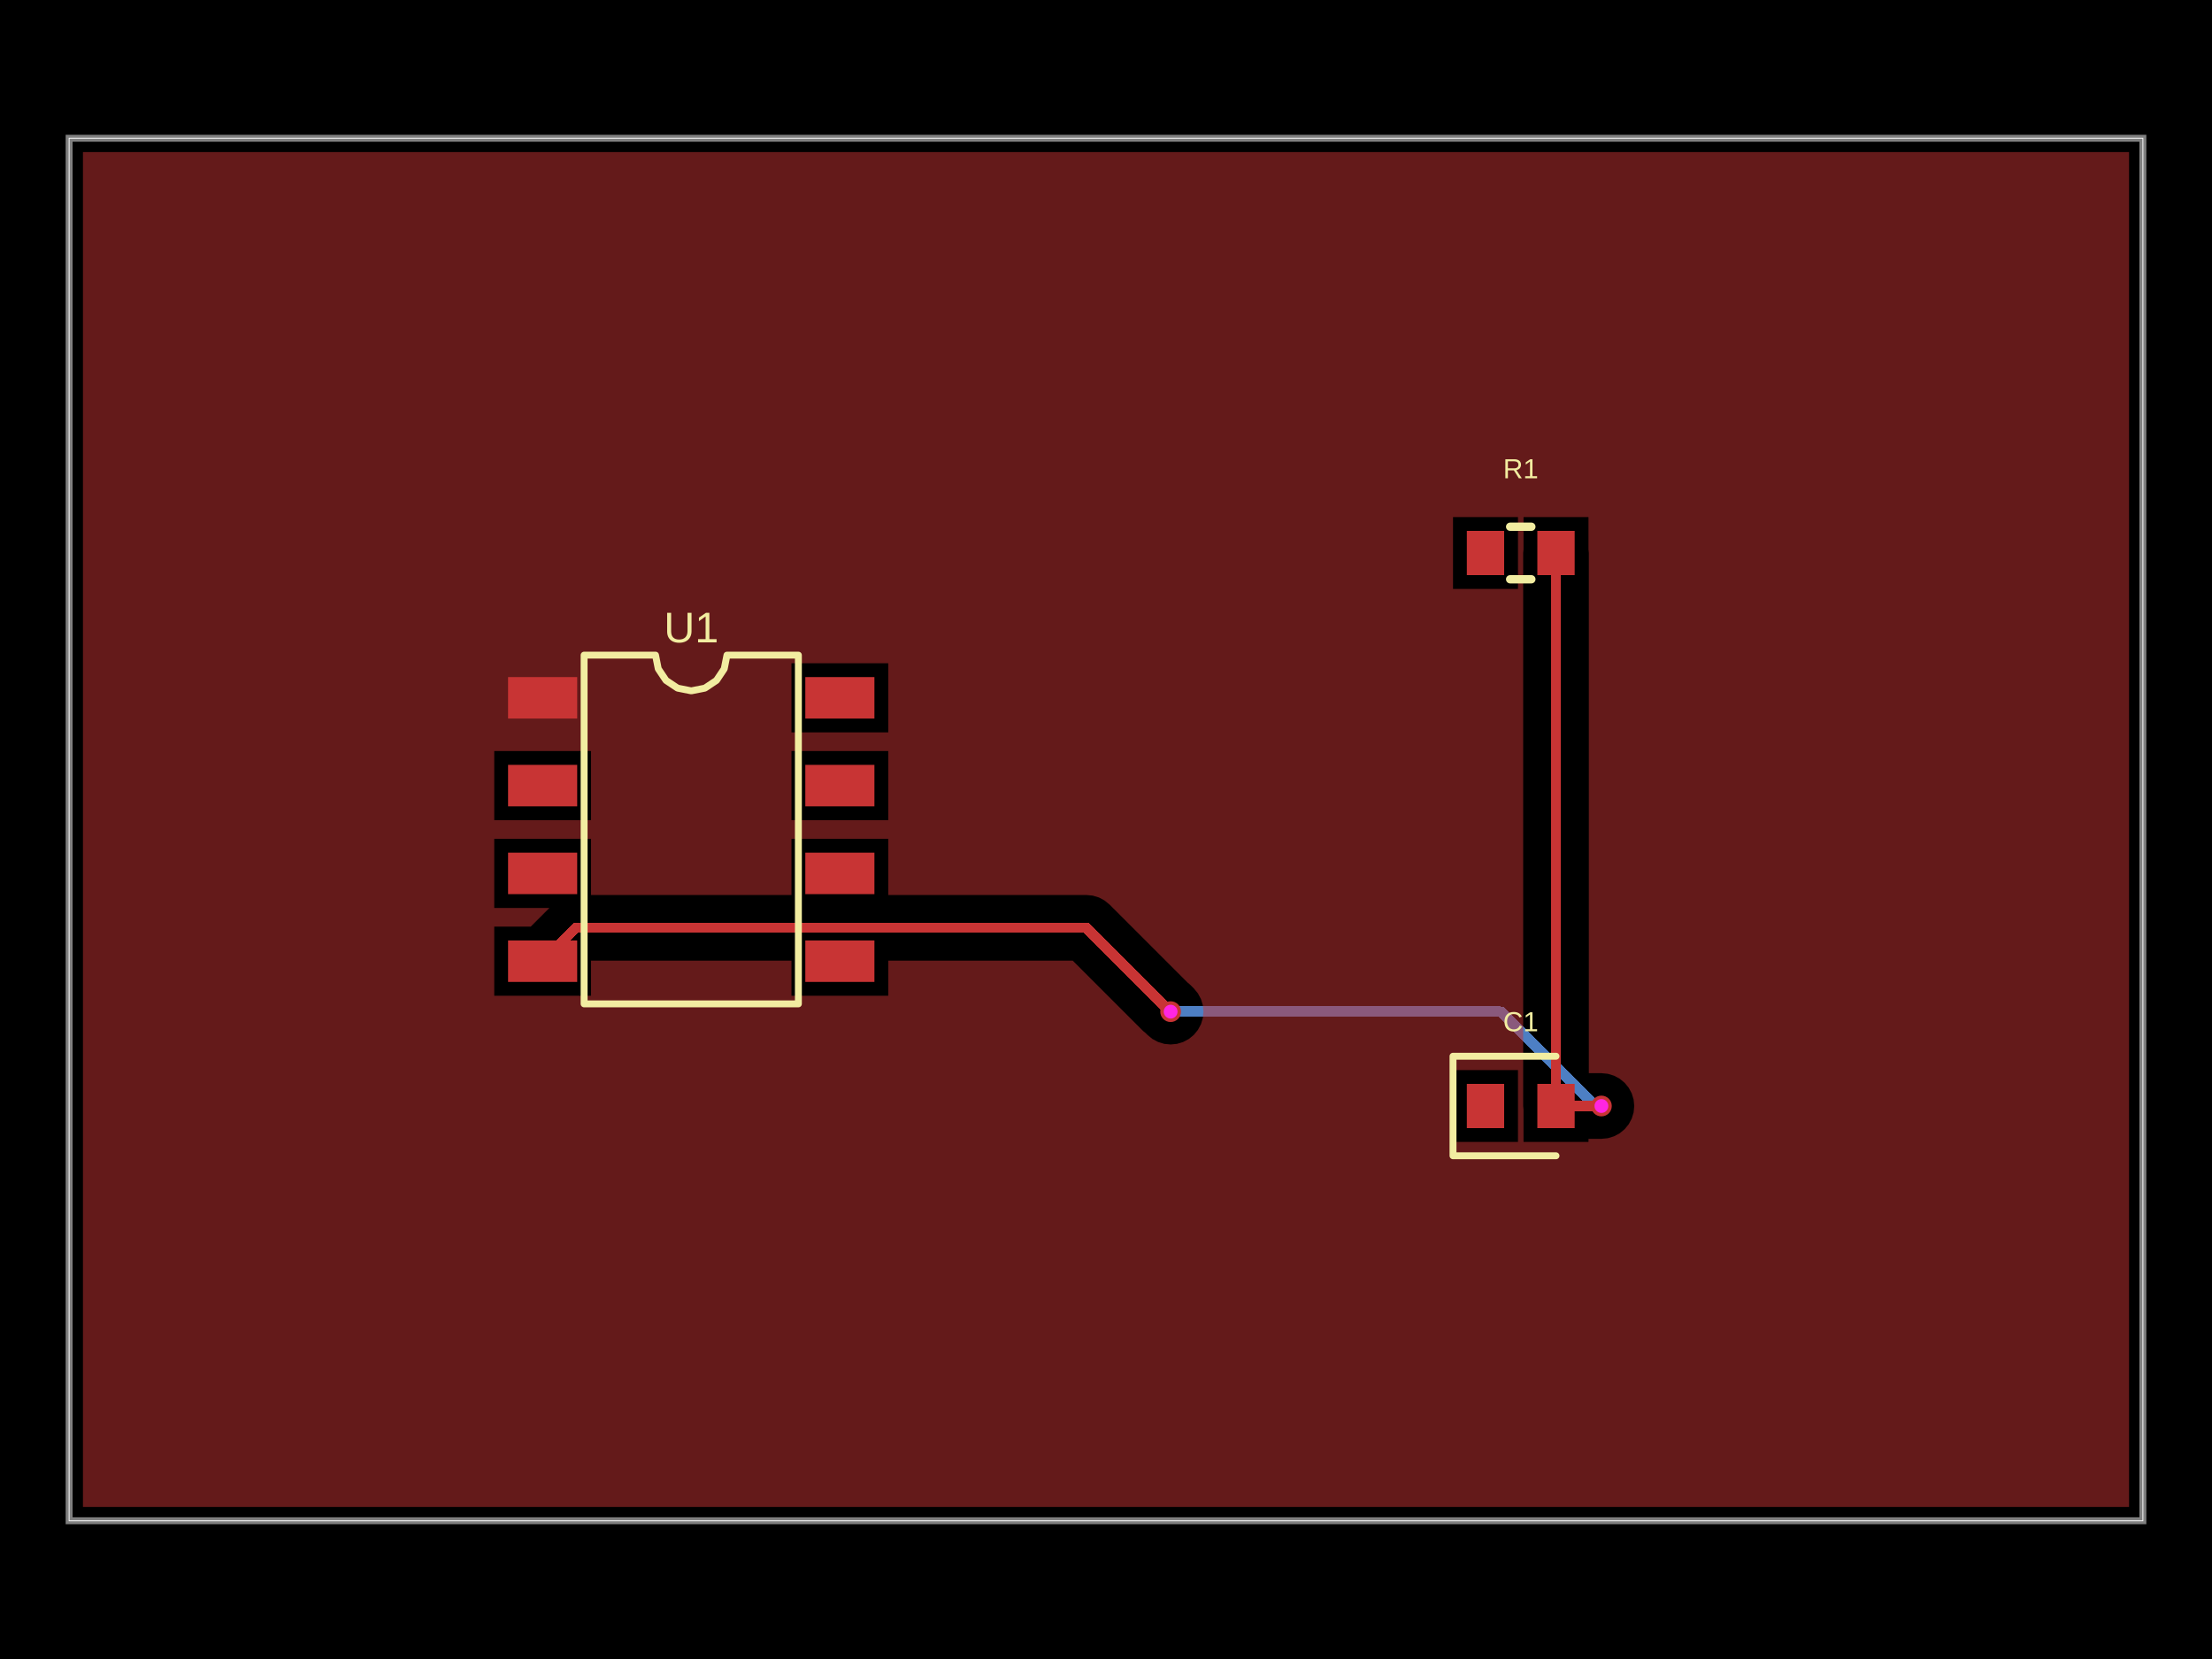
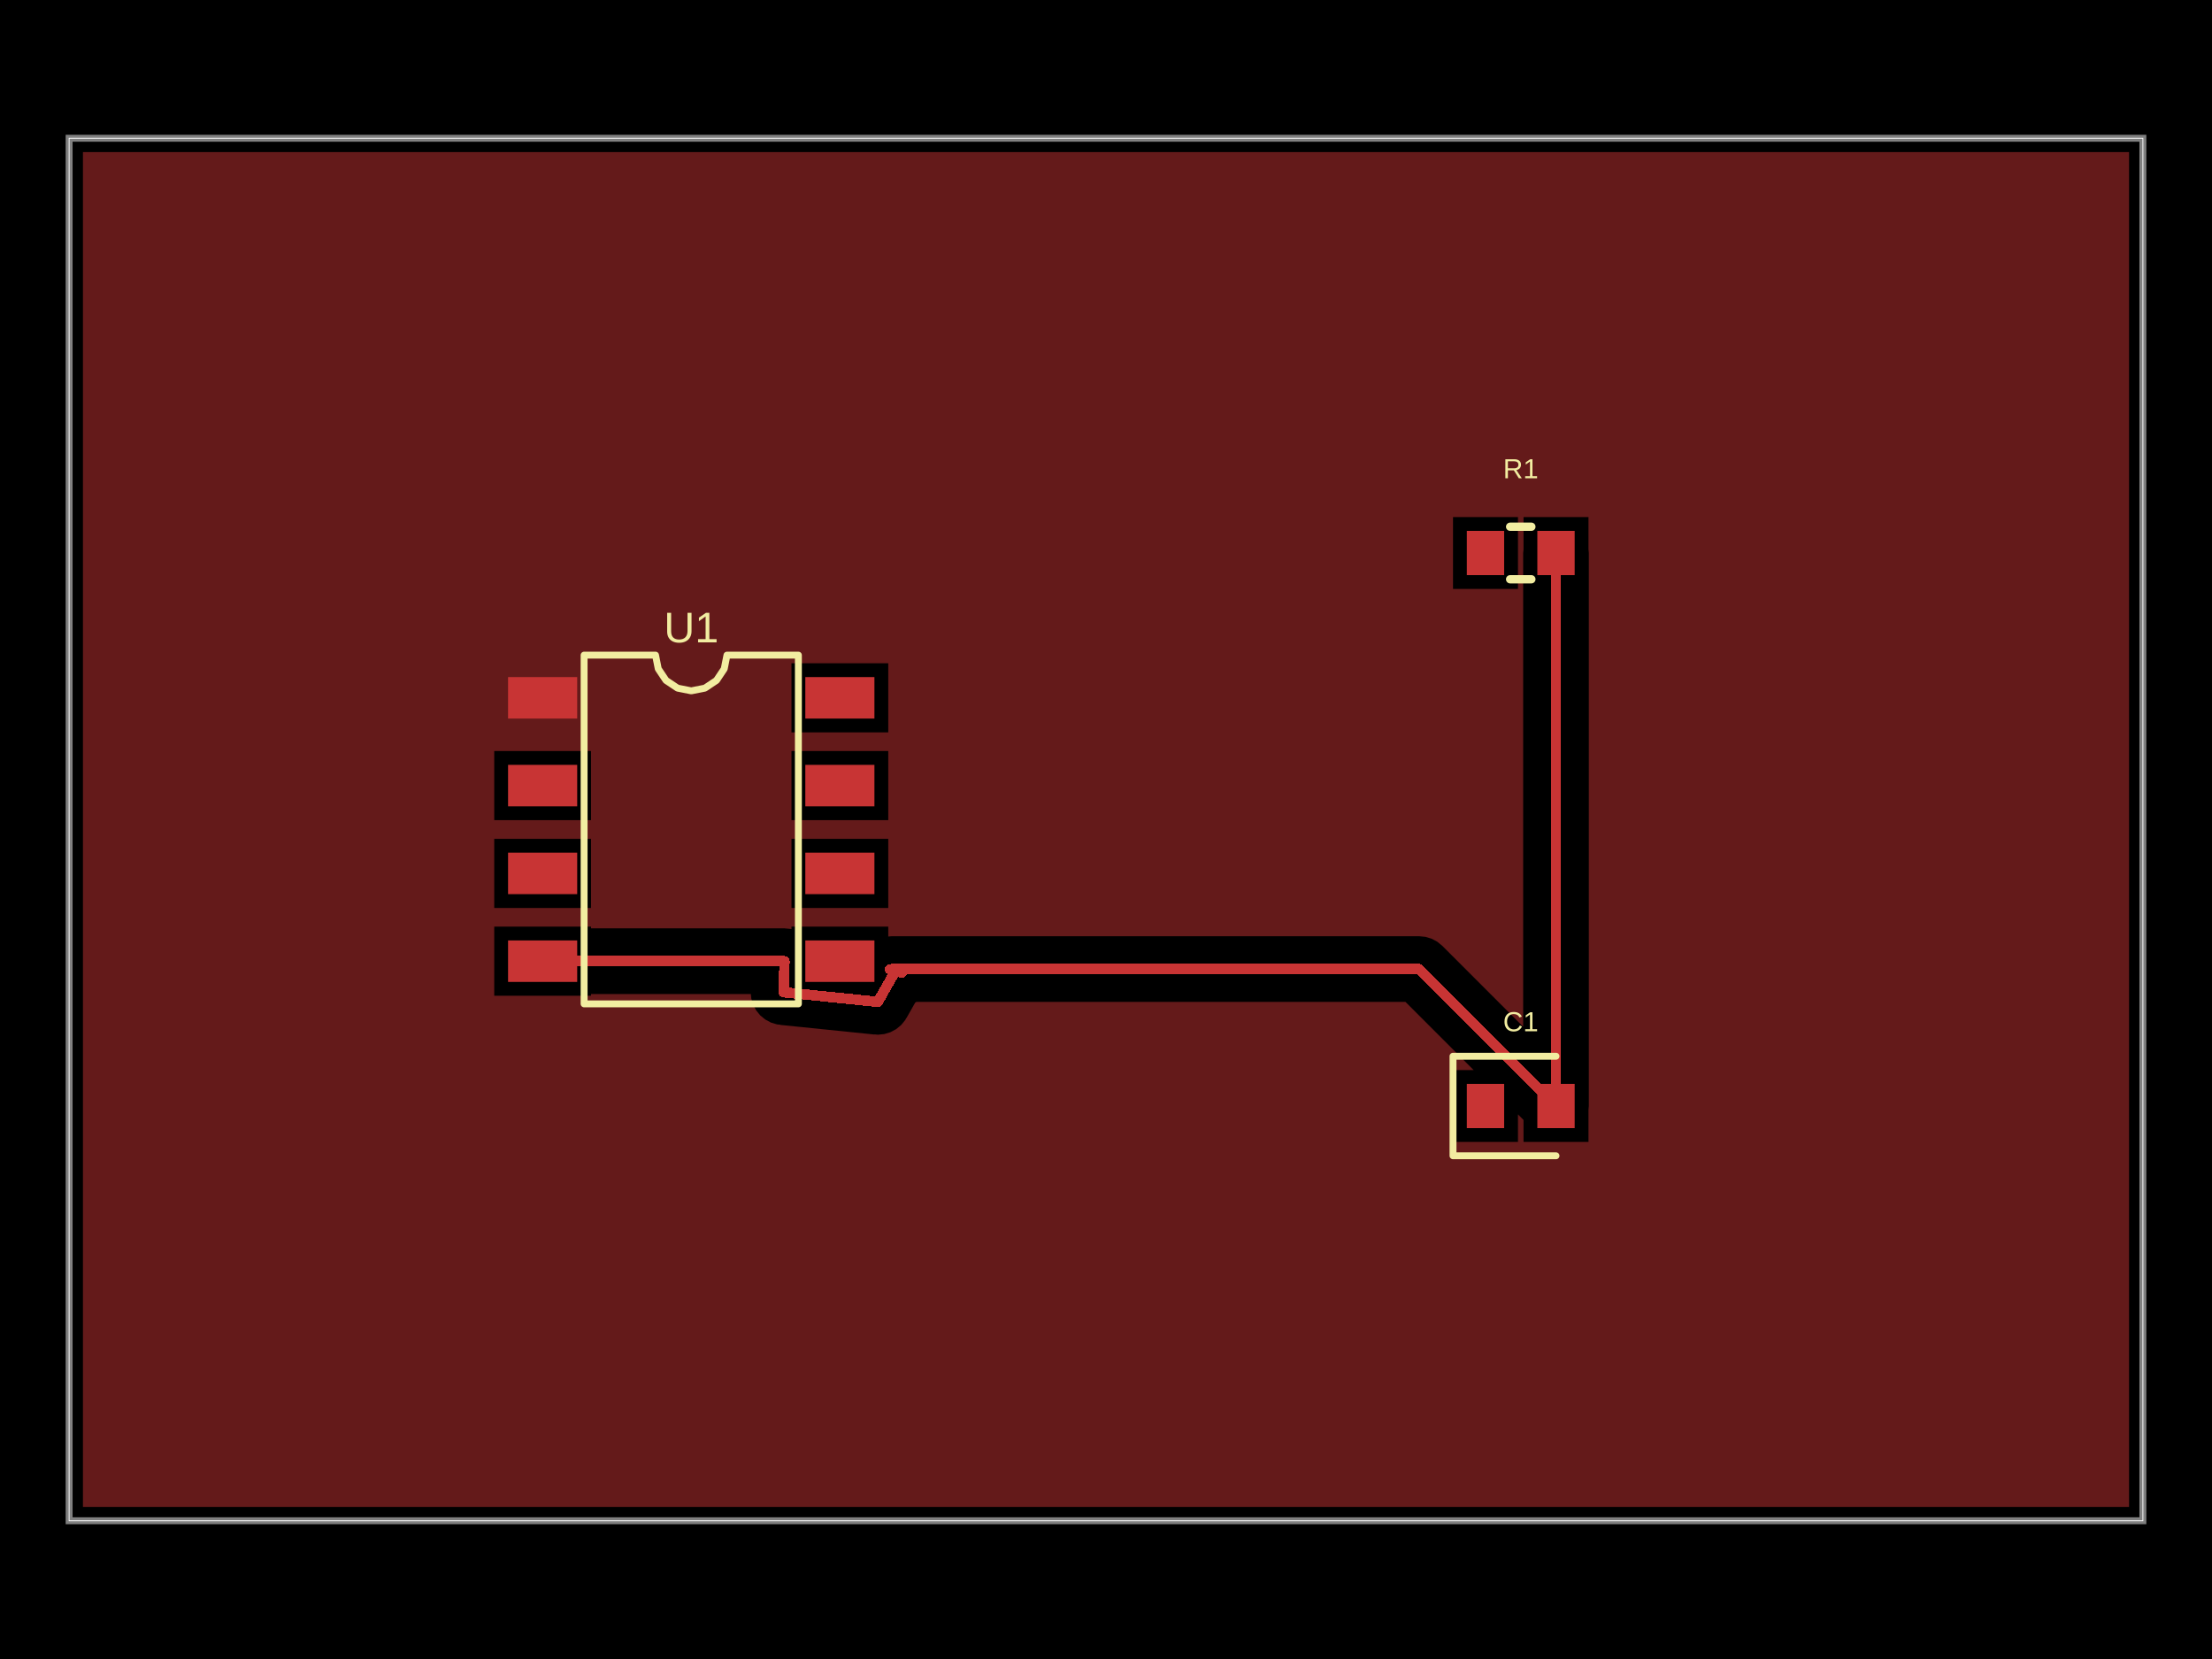
- <svg xmlns="http://www.w3.org/2000/svg" width="800" height="600" data-software-used-string="@tscircuit/core@0.0.1257">
+ <svg xmlns="http://www.w3.org/2000/svg" width="800" height="600" data-software-used-string="@tscircuit/core@0.0.1375">
  <style />
  <rect class="boundary" x="0" y="0" fill="#000" width="800" height="600" data-type="pcb_background" data-pcb-layer="global" />
  <rect class="pcb-boundary" fill="none" stroke="#fff" stroke-width="0.3" x="25" y="50" width="750" height="500" data-type="pcb_boundary" data-pcb-layer="global" />
  <path class="pcb-board" d="M 25 550 L 775 550 L 775 50 L 25 50 Z" fill="none" stroke="rgba(255, 255, 255, 0.5)" stroke-width="2.5" data-type="pcb_board" data-pcb-layer="board" />
-   <path class="pcb-trace" stroke="rgb(77, 127, 196)" fill="none" d="M 423.375 365.875 L 423.375 365.875" stroke-width="3.75" stroke-linecap="round" stroke-linejoin="round" shape-rendering="crispEdges" data-type="pcb_trace" data-pcb-layer="bottom" />
-   <path class="pcb-trace" stroke="rgb(77, 127, 196)" fill="none" d="M 423.375 365.875 L 542.849 365.875" stroke-width="3.75" stroke-linecap="round" stroke-linejoin="round" shape-rendering="crispEdges" data-type="pcb_trace" data-pcb-layer="bottom" />
-   <path class="pcb-trace" stroke="rgb(77, 127, 196)" fill="none" d="M 542.849 365.875 L 576.974 400" stroke-width="3.75" stroke-linecap="round" stroke-linejoin="round" shape-rendering="crispEdges" data-type="pcb_trace" data-pcb-layer="bottom" />
-   <path class="pcb-trace" stroke="rgb(77, 127, 196)" fill="none" d="M 576.974 400 L 579.175 400" stroke-width="3.75" stroke-linecap="round" stroke-linejoin="round" shape-rendering="crispEdges" data-type="pcb_trace" data-pcb-layer="bottom" />
-   <path class="pcb-trace" stroke="rgb(77, 127, 196)" fill="none" d="M 579.175 400 L 579.175 400" stroke-width="3.75" stroke-linecap="round" stroke-linejoin="round" shape-rendering="crispEdges" data-type="pcb_trace" data-pcb-layer="bottom" />
  <rect class="pcb-pad" fill="rgb(200, 52, 52)" x="183.75" y="244.875" width="25" height="15" data-type="pcb_smtpad" data-pcb-layer="top" />
  <rect class="pcb-pad" fill="rgb(200, 52, 52)" x="183.75" y="276.625" width="25" height="15" data-type="pcb_smtpad" data-pcb-layer="top" />
  <rect class="pcb-pad" fill="rgb(200, 52, 52)" x="183.75" y="308.375" width="25" height="15" data-type="pcb_smtpad" data-pcb-layer="top" />
  <rect class="pcb-pad" fill="rgb(200, 52, 52)" x="183.75" y="340.125" width="25" height="15" data-type="pcb_smtpad" data-pcb-layer="top" />
  <rect class="pcb-pad" fill="rgb(200, 52, 52)" x="291.25" y="340.125" width="25" height="15" data-type="pcb_smtpad" data-pcb-layer="top" />
  <rect class="pcb-pad" fill="rgb(200, 52, 52)" x="291.25" y="308.375" width="25" height="15" data-type="pcb_smtpad" data-pcb-layer="top" />
  <rect class="pcb-pad" fill="rgb(200, 52, 52)" x="291.25" y="276.625" width="25" height="15" data-type="pcb_smtpad" data-pcb-layer="top" />
  <rect class="pcb-pad" fill="rgb(200, 52, 52)" x="291.25" y="244.875" width="25" height="15" data-type="pcb_smtpad" data-pcb-layer="top" />
  <rect class="pcb-pad" fill="rgb(200, 52, 52)" x="530.5" y="192" width="13.5" height="16" data-type="pcb_smtpad" data-pcb-layer="top" />
  <rect class="pcb-pad" fill="rgb(200, 52, 52)" x="556" y="192" width="13.5" height="16" data-type="pcb_smtpad" data-pcb-layer="top" />
  <rect class="pcb-pad" fill="rgb(200, 52, 52)" x="530.5" y="392" width="13.5" height="16" data-type="pcb_smtpad" data-pcb-layer="top" />
  <rect class="pcb-pad" fill="rgb(200, 52, 52)" x="556" y="392" width="13.5" height="16" data-type="pcb_smtpad" data-pcb-layer="top" />
  <path class="pcb-trace" stroke="rgb(200, 52, 52)" fill="none" d="M 562.75 400 L 562.75 200" stroke-width="3.75" stroke-linecap="round" stroke-linejoin="round" shape-rendering="crispEdges" data-type="pcb_trace" data-pcb-layer="top" />
-   <path class="pcb-trace" stroke="rgb(200, 52, 52)" fill="none" d="M 196.25 347.625 L 208.317 335.558" stroke-width="3.75" stroke-linecap="round" stroke-linejoin="round" shape-rendering="crispEdges" data-type="pcb_trace" data-pcb-layer="top" />
-   <path class="pcb-trace" stroke="rgb(200, 52, 52)" fill="none" d="M 208.317 335.558 L 390.056 335.558" stroke-width="3.75" stroke-linecap="round" stroke-linejoin="round" shape-rendering="crispEdges" data-type="pcb_trace" data-pcb-layer="top" />
-   <path class="pcb-trace" stroke="rgb(200, 52, 52)" fill="none" d="M 390.056 335.558 L 392.899 335.558" stroke-width="3.75" stroke-linecap="round" stroke-linejoin="round" shape-rendering="crispEdges" data-type="pcb_trace" data-pcb-layer="top" />
-   <path class="pcb-trace" stroke="rgb(200, 52, 52)" fill="none" d="M 392.899 335.558 L 421.813 364.472" stroke-width="3.75" stroke-linecap="round" stroke-linejoin="round" shape-rendering="crispEdges" data-type="pcb_trace" data-pcb-layer="top" />
-   <path class="pcb-trace" stroke="rgb(200, 52, 52)" fill="none" d="M 421.813 364.472 L 421.972 364.472" stroke-width="3.75" stroke-linecap="round" stroke-linejoin="round" shape-rendering="crispEdges" data-type="pcb_trace" data-pcb-layer="top" />
-   <path class="pcb-trace" stroke="rgb(200, 52, 52)" fill="none" d="M 421.972 364.472 L 423.375 365.875" stroke-width="3.75" stroke-linecap="round" stroke-linejoin="round" shape-rendering="crispEdges" data-type="pcb_trace" data-pcb-layer="top" />
-   <path class="pcb-trace" stroke="rgb(200, 52, 52)" fill="none" d="M 423.375 365.875 L 423.375 365.875" stroke-width="3.75" stroke-linecap="round" stroke-linejoin="round" shape-rendering="crispEdges" data-type="pcb_trace" data-pcb-layer="top" />
-   <path class="pcb-trace" stroke="rgb(200, 52, 52)" fill="none" d="M 579.175 400 L 579.175 400" stroke-width="3.75" stroke-linecap="round" stroke-linejoin="round" shape-rendering="crispEdges" data-type="pcb_trace" data-pcb-layer="top" />
-   <path class="pcb-trace" stroke="rgb(200, 52, 52)" fill="none" d="M 579.175 400 L 562.75 400" stroke-width="3.75" stroke-linecap="round" stroke-linejoin="round" shape-rendering="crispEdges" data-type="pcb_trace" data-pcb-layer="top" />
-   <path class="pcb-copper-pour pcb-copper-pour-brep" d="M 770 545 L 30 545 L 30 55 L 770 55 L 770 545 Z M 525.5 213 L 549 213 L 549 187 L 525.5 187 L 525.5 213 Z M 551 413 L 574.5 413 L 574.5 411.875 L 579.175 411.875 L 581.492 411.647 L 583.719 410.971 L 585.772 409.874 L 587.572 408.397 L 589.049 406.597 L 590.146 404.544 L 590.822 402.317 L 591.05 400 L 590.822 397.683 L 590.146 395.456 L 589.049 393.403 L 587.572 391.603 L 585.772 390.126 L 583.719 389.029 L 581.492 388.353 L 579.175 388.125 L 574.625 388.125 L 574.625 200 L 574.5 198.731 L 574.5 187 L 551 187 L 551 198.731 L 550.875 200 L 550.875 400 L 551 401.269 L 551 413 Z M 286.25 264.875 L 321.25 264.875 L 321.25 239.875 L 286.25 239.875 L 286.25 264.875 Z M 178.75 296.625 L 213.75 296.625 L 213.75 271.625 L 178.75 271.625 L 178.75 296.625 Z M 286.25 296.625 L 321.25 296.625 L 321.25 271.625 L 286.25 271.625 L 286.25 296.625 Z M 423.375 377.75 L 425.692 377.522 L 427.919 376.846 L 429.972 375.749 L 431.772 374.272 L 433.249 372.472 L 434.346 370.419 L 435.022 368.192 L 435.25 365.875 L 435.022 363.558 L 434.346 361.331 L 433.249 359.278 L 431.772 357.478 L 430.369 356.075 L 429.482 355.347 L 401.296 327.161 L 399.496 325.684 L 397.443 324.587 L 395.216 323.911 L 392.899 323.683 L 390.056 323.683 L 321.25 323.683 L 321.25 303.375 L 286.25 303.375 L 286.25 323.683 L 213.75 323.683 L 213.75 303.375 L 178.75 303.375 L 178.75 328.375 L 198.706 328.375 L 191.956 335.125 L 178.75 335.125 L 178.75 360.125 L 213.75 360.125 L 213.75 347.433 L 286.25 347.433 L 286.25 360.125 L 321.25 360.125 L 321.25 347.433 L 387.98 347.433 L 413.416 372.869 L 414.302 373.596 L 414.978 374.272 L 416.778 375.749 L 418.831 376.846 L 421.058 377.522 L 423.375 377.75 Z M 525.5 413 L 549 413 L 549 387 L 525.5 387 L 525.5 413 Z" fill="rgb(200, 52, 52)" fill-rule="evenodd" fill-opacity="0.5" data-type="pcb_copper_pour" data-pcb-layer="top" />
+   <path class="pcb-trace" stroke="rgb(200, 52, 52)" fill="none" d="M 196.25 347.625 L 283.75 347.625" stroke-width="3.75" stroke-linecap="round" stroke-linejoin="round" shape-rendering="crispEdges" data-type="pcb_trace" data-pcb-layer="top" />
+   <path class="pcb-trace" stroke="rgb(200, 52, 52)" fill="none" d="M 283.75 347.625 L 283.368 358.851" stroke-width="3.75" stroke-linecap="round" stroke-linejoin="round" shape-rendering="crispEdges" data-type="pcb_trace" data-pcb-layer="top" />
+   <path class="pcb-trace" stroke="rgb(200, 52, 52)" fill="none" d="M 283.368 358.851 L 317.497 362.341" stroke-width="3.75" stroke-linecap="round" stroke-linejoin="round" shape-rendering="crispEdges" data-type="pcb_trace" data-pcb-layer="top" />
+   <path class="pcb-trace" stroke="rgb(200, 52, 52)" fill="none" d="M 317.497 362.341 L 323.82 351.179" stroke-width="3.75" stroke-linecap="round" stroke-linejoin="round" shape-rendering="crispEdges" data-type="pcb_trace" data-pcb-layer="top" />
+   <path class="pcb-trace" stroke="rgb(200, 52, 52)" fill="none" d="M 323.82 351.179 L 321.892 350.614" stroke-width="3.75" stroke-linecap="round" stroke-linejoin="round" shape-rendering="crispEdges" data-type="pcb_trace" data-pcb-layer="top" />
+   <path class="pcb-trace" stroke="rgb(200, 52, 52)" fill="none" d="M 321.892 350.614 L 326.177 351.774" stroke-width="3.75" stroke-linecap="round" stroke-linejoin="round" shape-rendering="crispEdges" data-type="pcb_trace" data-pcb-layer="top" />
+   <path class="pcb-trace" stroke="rgb(200, 52, 52)" fill="none" d="M 326.177 351.774 L 322.467 350.47" stroke-width="3.75" stroke-linecap="round" stroke-linejoin="round" shape-rendering="crispEdges" data-type="pcb_trace" data-pcb-layer="top" />
+   <path class="pcb-trace" stroke="rgb(200, 52, 52)" fill="none" d="M 322.467 350.47 L 325.338 350.47" stroke-width="3.75" stroke-linecap="round" stroke-linejoin="round" shape-rendering="crispEdges" data-type="pcb_trace" data-pcb-layer="top" />
+   <path class="pcb-trace" stroke="rgb(200, 52, 52)" fill="none" d="M 325.338 350.47 L 513.22 350.47" stroke-width="3.75" stroke-linecap="round" stroke-linejoin="round" shape-rendering="crispEdges" data-type="pcb_trace" data-pcb-layer="top" />
+   <path class="pcb-trace" stroke="rgb(200, 52, 52)" fill="none" d="M 513.22 350.47 L 562.75 400" stroke-width="3.75" stroke-linecap="round" stroke-linejoin="round" shape-rendering="crispEdges" data-type="pcb_trace" data-pcb-layer="top" />
+   <path class="pcb-copper-pour pcb-copper-pour-brep" d="M 770 545 L 30 545 L 30 55 L 770 55 L 770 545 Z M 525.5 213 L 549 213 L 549 187 L 525.5 187 L 525.5 213 Z M 525.5 413 L 549 413 L 549 403.044 L 551 405.044 L 551 413 L 574.5 413 L 574.5 401.269 L 574.625 400 L 574.625 200 L 574.5 198.731 L 574.5 187 L 551 187 L 551 198.731 L 550.875 200 L 550.875 371.331 L 521.616 342.073 L 519.817 340.596 L 517.764 339.498 L 515.536 338.823 L 513.22 338.595 L 325.338 338.595 L 322.467 338.595 L 321.25 338.714 L 321.25 335.125 L 286.25 335.125 L 286.25 336.034 L 286.067 335.978 L 283.75 335.75 L 213.75 335.75 L 213.75 335.125 L 178.75 335.125 L 178.75 360.125 L 213.75 360.125 L 213.75 359.5 L 271.557 359.5 L 271.721 361.168 L 272.397 363.396 L 273.494 365.449 L 274.971 367.248 L 276.77 368.725 L 278.823 369.822 L 281.051 370.498 L 282.166 370.608 L 282.16 370.665 L 316.289 374.154 L 316.295 374.097 L 317.497 374.216 L 319.814 373.987 L 322.041 373.312 L 324.094 372.214 L 325.894 370.737 L 327.371 368.938 L 327.783 368.167 L 327.829 368.194 L 331.001 362.596 L 331.47 362.345 L 508.301 362.345 L 532.956 387 L 525.5 387 L 525.5 413 Z M 286.25 264.875 L 321.25 264.875 L 321.25 239.875 L 286.25 239.875 L 286.25 264.875 Z M 178.75 296.625 L 213.75 296.625 L 213.75 271.625 L 178.75 271.625 L 178.75 296.625 Z M 286.25 296.625 L 321.25 296.625 L 321.25 271.625 L 286.25 271.625 L 286.25 296.625 Z M 178.75 328.375 L 213.75 328.375 L 213.75 303.375 L 178.75 303.375 L 178.75 328.375 Z M 286.25 328.375 L 321.25 328.375 L 321.25 303.375 L 286.25 303.375 L 286.25 328.375 Z" fill="rgb(200, 52, 52)" fill-rule="evenodd" fill-opacity="0.5" data-type="pcb_copper_pour" data-pcb-layer="top" />
  <path class="pcb-silkscreen pcb-silkscreen-top" d="M 211.25 363.062 L 211.25 236.938 L 237.083 236.938 L 238.067 241.88 L 240.867 246.071 L 245.057 248.871 L 250 249.854 L 254.943 248.871 L 259.133 246.071 L 261.933 241.88 L 262.917 236.938 L 288.75 236.938 L 288.75 363.062 L 211.25 363.062 Z" fill="none" stroke="#f2eda1" stroke-width="2.5" stroke-linecap="round" stroke-linejoin="round" data-pcb-component-id="pcb_component_0" data-pcb-silkscreen-path-id="pcb_silkscreen_path_0" data-type="pcb_silkscreen_path" data-pcb-layer="top" />
-   <text x="0" y="0" dx="0" dy="0" fill="#f2eda1" font-family="Arial, sans-serif" font-size="15.51" text-anchor="middle" dominant-baseline="central" transform="matrix(1,0,0,1,250,226.9375)" class="pcb-silkscreen-text pcb-silkscreen-top" data-pcb-silkscreen-text-id="pcb_component_0" stroke="none" data-type="pcb_silkscreen_text" data-pcb-layer="top">U1</text>
+   <text x="0" y="0" dx="0" dy="0" fill="#f2eda1" font-family="Arial, sans-serif" font-size="15.51" text-anchor="middle" dominant-baseline="central" transform="matrix(1,0,0,1,250,226.9375)" class="pcb-silkscreen-text pcb-silkscreen-top" data-pcb-silkscreen-text-id="pcb_silkscreen_text_0" stroke="none" data-type="pcb_silkscreen_text" data-pcb-layer="top">U1</text>
  <path class="pcb-silkscreen pcb-silkscreen-top" d="M 546.159 190.5 L 553.841 190.5" fill="none" stroke="#f2eda1" stroke-width="3" stroke-linecap="round" stroke-linejoin="round" data-pcb-component-id="pcb_component_1" data-pcb-silkscreen-path-id="pcb_silkscreen_path_1" data-type="pcb_silkscreen_path" data-pcb-layer="top" />
  <path class="pcb-silkscreen pcb-silkscreen-top" d="M 546.159 209.5 L 553.841 209.5" fill="none" stroke="#f2eda1" stroke-width="3" stroke-linecap="round" stroke-linejoin="round" data-pcb-component-id="pcb_component_1" data-pcb-silkscreen-path-id="pcb_silkscreen_path_2" data-type="pcb_silkscreen_path" data-pcb-layer="top" />
-   <text x="0" y="0" dx="0" dy="0" fill="#f2eda1" font-family="Arial, sans-serif" font-size="10" text-anchor="middle" dominant-baseline="central" transform="matrix(1,0,0,1,550,169.5)" class="pcb-silkscreen-text pcb-silkscreen-top" data-pcb-silkscreen-text-id="pcb_component_1" stroke="none" data-type="pcb_silkscreen_text" data-pcb-layer="top">R1</text>
+   <text x="0" y="0" dx="0" dy="0" fill="#f2eda1" font-family="Arial, sans-serif" font-size="10" text-anchor="middle" dominant-baseline="central" transform="matrix(1,0,0,1,550,169.5)" class="pcb-silkscreen-text pcb-silkscreen-top" data-pcb-silkscreen-text-id="pcb_silkscreen_text_1" stroke="none" data-type="pcb_silkscreen_text" data-pcb-layer="top">R1</text>
  <path class="pcb-silkscreen pcb-silkscreen-top" d="M 562.75 382 L 525.5 382 L 525.5 418 L 562.75 418" fill="none" stroke="#f2eda1" stroke-width="2.5" stroke-linecap="round" stroke-linejoin="round" data-pcb-component-id="pcb_component_2" data-pcb-silkscreen-path-id="pcb_silkscreen_path_3" data-type="pcb_silkscreen_path" data-pcb-layer="top" />
-   <text x="0" y="0" dx="0" dy="0" fill="#f2eda1" font-family="Arial, sans-serif" font-size="10" text-anchor="middle" dominant-baseline="central" transform="matrix(1,0,0,1,550,369.5)" class="pcb-silkscreen-text pcb-silkscreen-top" data-pcb-silkscreen-text-id="pcb_component_2" stroke="none" data-type="pcb_silkscreen_text" data-pcb-layer="top">C1</text>
-   <g data-type="pcb_via" data-pcb-layer="through">
-     <circle class="pcb-hole-outer" fill="rgb(200, 52, 52)" cx="423.375" cy="365.875" r="3.75" data-type="pcb_via" data-pcb-layer="top" />
-     <circle class="pcb-hole-inner" fill="#FF26E2" cx="423.375" cy="365.875" r="2.5" data-type="pcb_via" data-pcb-layer="drill" />
-   </g>
-   <g data-type="pcb_via" data-pcb-layer="through">
-     <circle class="pcb-hole-outer" fill="rgb(200, 52, 52)" cx="579.175" cy="400" r="3.75" data-type="pcb_via" data-pcb-layer="top" />
-     <circle class="pcb-hole-inner" fill="#FF26E2" cx="579.175" cy="400" r="2.5" data-type="pcb_via" data-pcb-layer="drill" />
-   </g>
+   <text x="0" y="0" dx="0" dy="0" fill="#f2eda1" font-family="Arial, sans-serif" font-size="10" text-anchor="middle" dominant-baseline="central" transform="matrix(1,0,0,1,550,369.5)" class="pcb-silkscreen-text pcb-silkscreen-top" data-pcb-silkscreen-text-id="pcb_silkscreen_text_2" stroke="none" data-type="pcb_silkscreen_text" data-pcb-layer="top">C1</text>
</svg>
